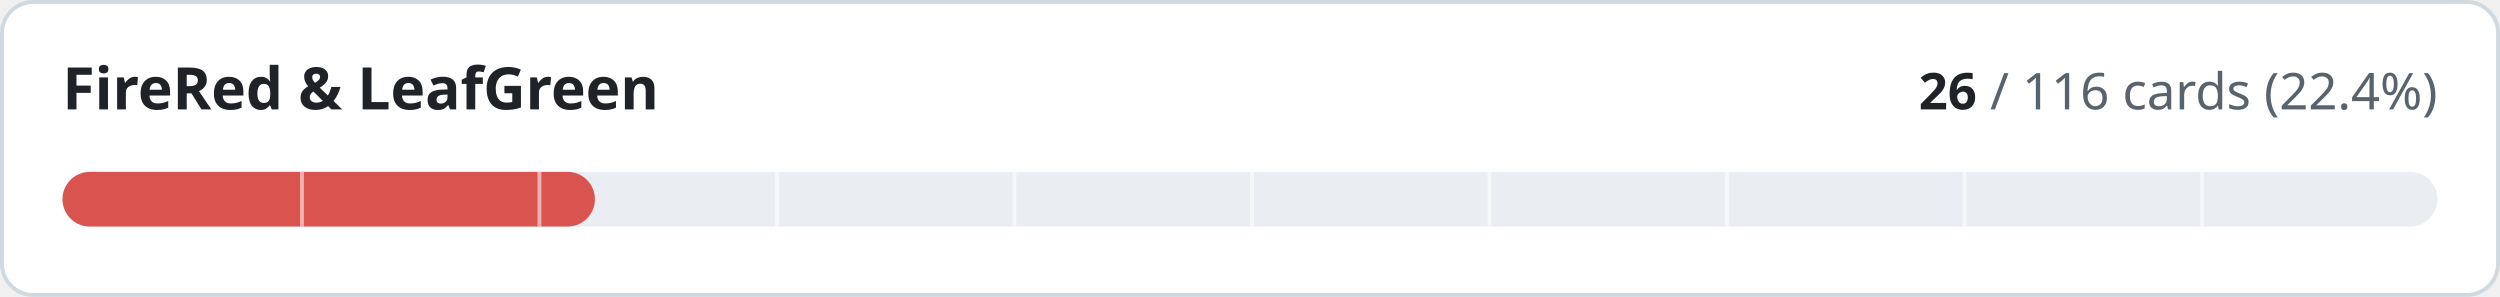
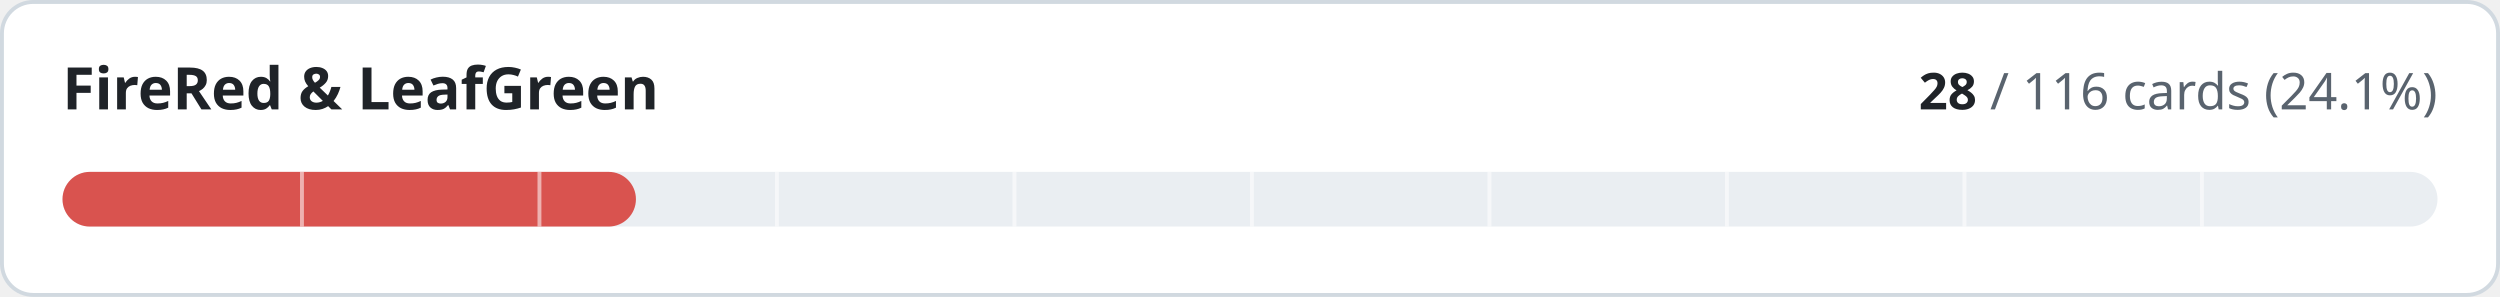
- <svg xmlns="http://www.w3.org/2000/svg" width="640" height="76" viewBox="0 0 640 76" role="img" aria-label="FireRed &amp; LeafGreen: 26 of 116 cards implemented">
+ <svg xmlns="http://www.w3.org/2000/svg" width="640" height="76" viewBox="0 0 640 76" role="img" aria-label="FireRed &amp; LeafGreen: 28 of 116 cards implemented">
  <style>
.t{fill:#1f2328}.m{fill:#59636e}.trk{fill:#eaeef2}.bd{stroke:#d1d9e0}.bg{fill:#ffffff}
@media (prefers-color-scheme:dark){.t{fill:#f0f6fc}.m{fill:#9198a1}.trk{fill:#262c36}.bd{stroke:#3d444d}.bg{fill:#0d1117}}
text{font-family:-apple-system,BlinkMacSystemFont,'Segoe UI','Noto Sans',Helvetica,Arial,sans-serif;font-variant-numeric:tabular-nums}
</style>
  <rect class="bg bd" x="0.5" y="0.5" width="639" height="75" rx="8" stroke-width="1" />
  <text class="t" x="16" y="28" font-size="15" font-weight="600">FireRed &amp; LeafGreen</text>
  <text class="m" x="624" y="28" font-size="13" text-anchor="end">
-     <tspan class="t" font-weight="600">26</tspan> / 116 cards (22.4%)</text>
+     <tspan class="t" font-weight="600">28</tspan> / 116 cards (24.1%)</text>
  <rect class="trk" x="16" y="44" width="608" height="14" rx="7" />
-   <rect x="16" y="44" width="136.3" height="14" rx="7" fill="#d9534f" />
+   <rect x="16" y="44" width="146.8" height="14" rx="7" fill="#d9534f" />
  <rect x="76.8" y="44" width="1" height="14" class="bg" opacity="0.55" />
  <rect x="137.6" y="44" width="1" height="14" class="bg" opacity="0.55" />
  <rect x="198.4" y="44" width="1" height="14" class="bg" opacity="0.55" />
  <rect x="259.2" y="44" width="1" height="14" class="bg" opacity="0.55" />
  <rect x="320.0" y="44" width="1" height="14" class="bg" opacity="0.55" />
  <rect x="380.8" y="44" width="1" height="14" class="bg" opacity="0.55" />
  <rect x="441.6" y="44" width="1" height="14" class="bg" opacity="0.55" />
  <rect x="502.4" y="44" width="1" height="14" class="bg" opacity="0.55" />
  <rect x="563.2" y="44" width="1" height="14" class="bg" opacity="0.55" />
</svg>
